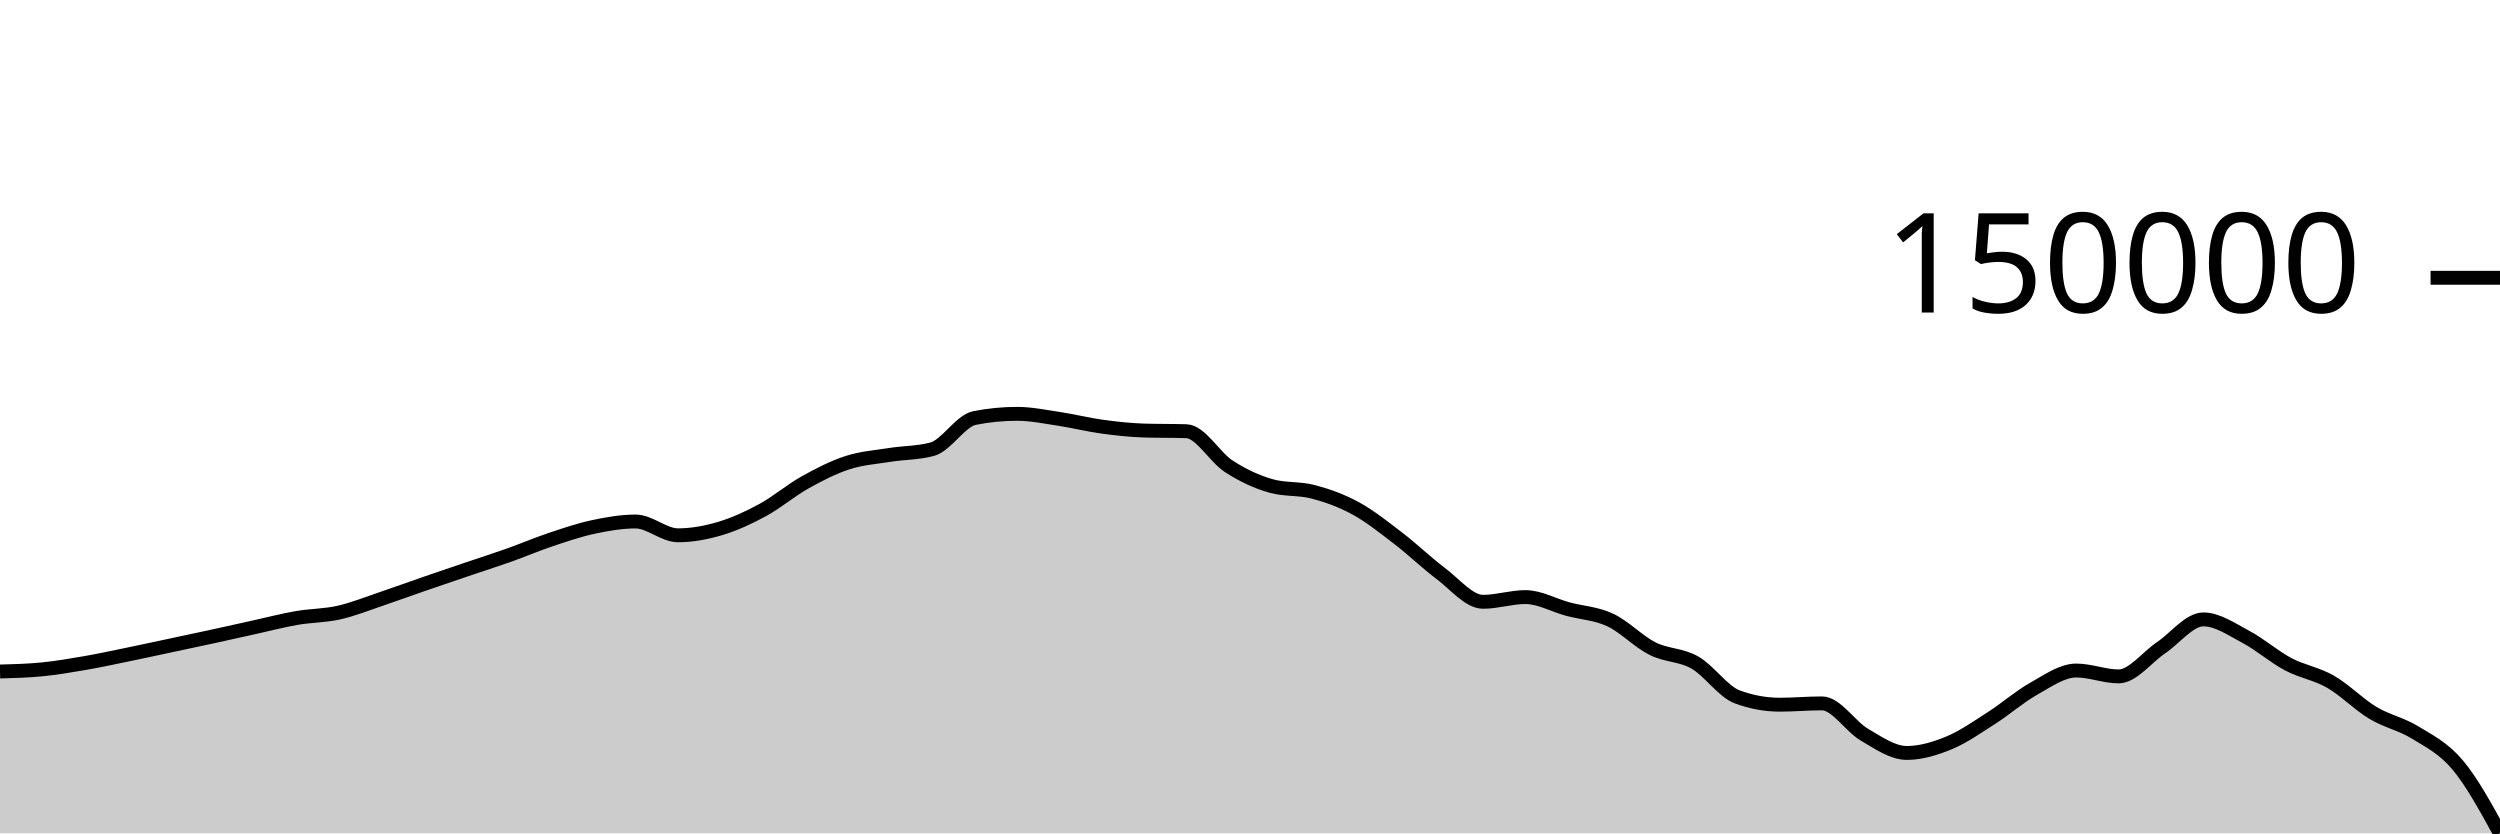
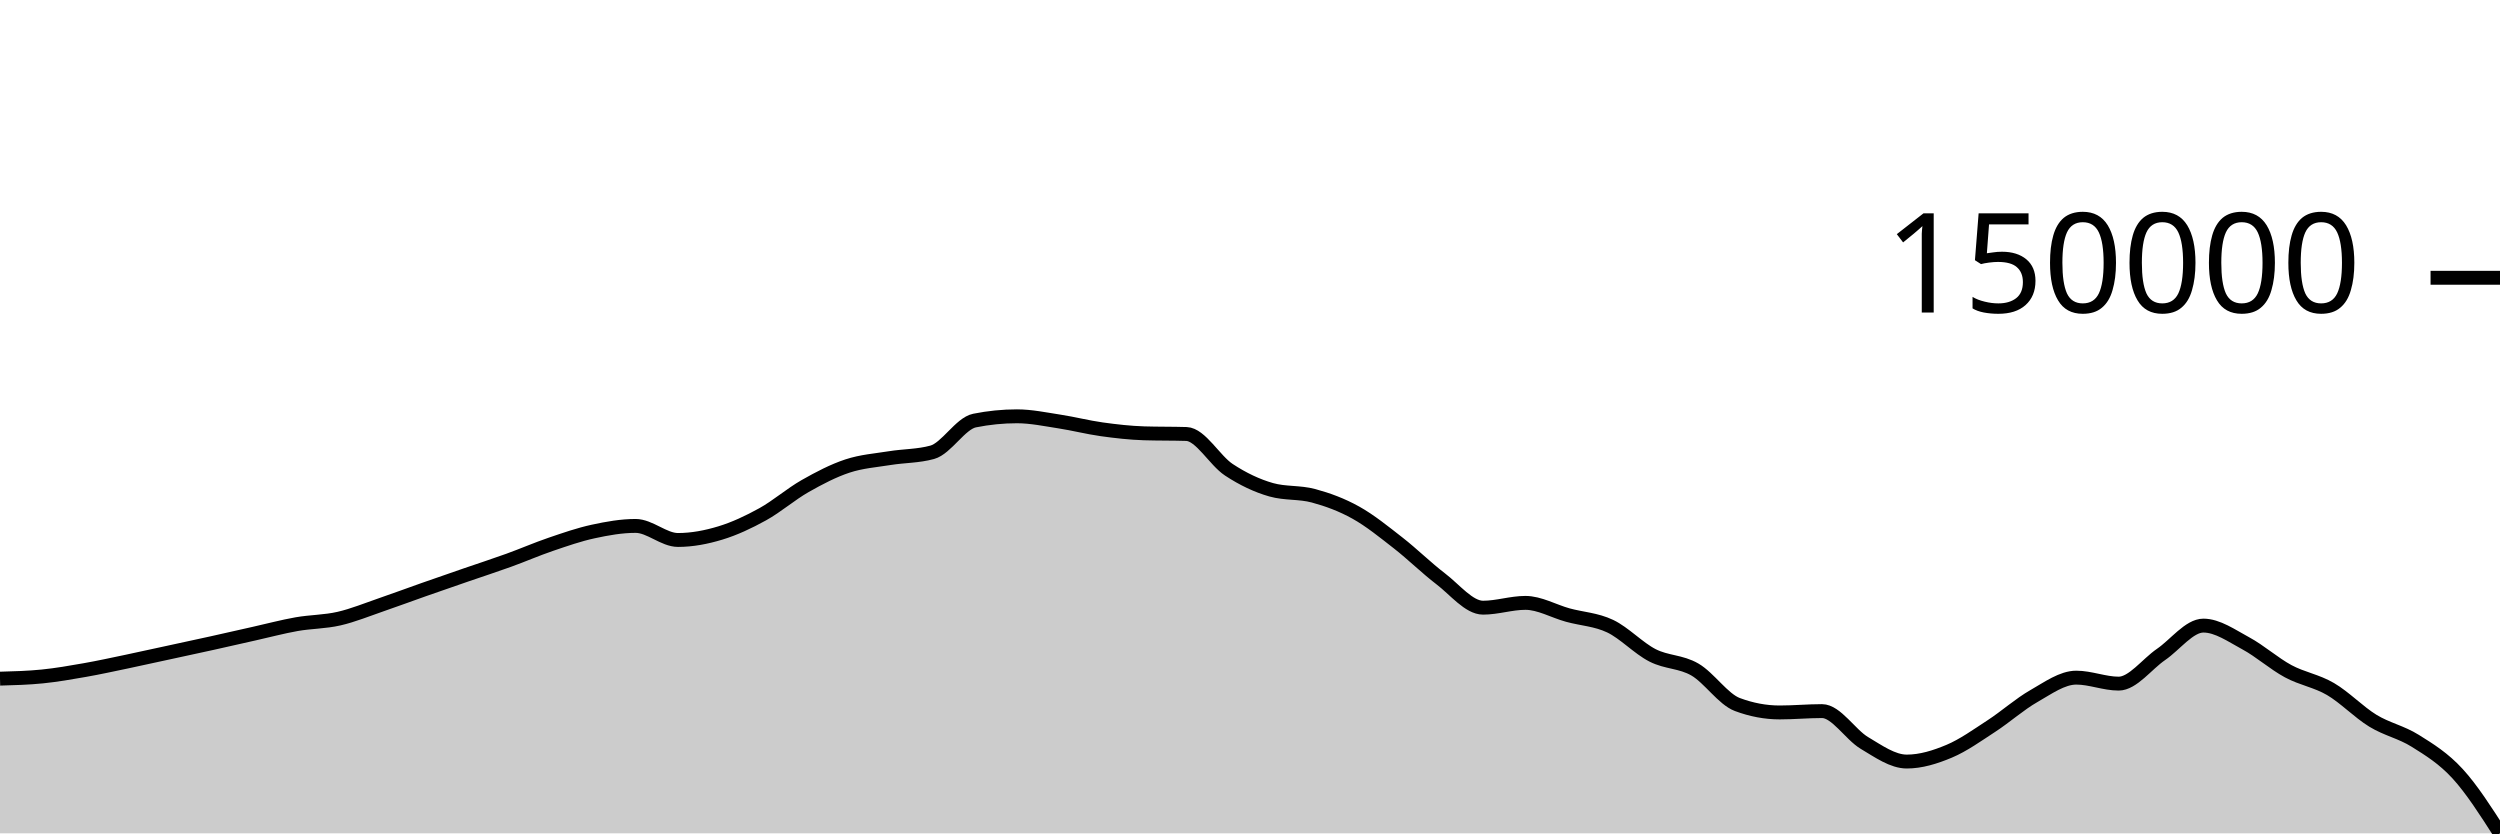
<svg xmlns="http://www.w3.org/2000/svg" viewBox="0 0 180 60">
  <g transform="translate(0,20)">
-     <path class="area" fill="rgba(0, 0, 0, 0.2)" d="M0,28.349C1.017,28.321,2.034,28.294,3.051,28.192C4.068,28.091,5.085,27.918,6.102,27.742C7.119,27.566,8.136,27.346,9.153,27.137C10.169,26.929,11.186,26.706,12.203,26.49C13.22,26.273,14.237,26.059,15.254,25.838C16.271,25.617,17.288,25.388,18.305,25.164C19.322,24.94,20.339,24.672,21.356,24.496C22.373,24.319,23.39,24.334,24.407,24.104C25.424,23.875,26.441,23.462,27.458,23.12C28.475,22.778,29.492,22.404,30.508,22.053C31.525,21.701,32.542,21.357,33.559,21.012C34.576,20.667,35.593,20.345,36.61,19.984C37.627,19.623,38.644,19.187,39.661,18.847C40.678,18.507,41.695,18.159,42.712,17.942C43.729,17.726,44.746,17.548,45.763,17.548C46.78,17.548,47.797,18.542,48.814,18.542C49.831,18.542,50.847,18.351,51.864,18.048C52.881,17.745,53.898,17.276,54.915,16.723C55.932,16.171,56.949,15.301,57.966,14.732C58.983,14.164,60,13.643,61.017,13.313C62.034,12.983,63.051,12.915,64.068,12.753C65.085,12.591,66.102,12.616,67.119,12.342C68.136,12.068,69.153,10.297,70.169,10.097C71.186,9.896,72.203,9.796,73.22,9.796C74.237,9.796,75.254,10.009,76.271,10.162C77.288,10.316,78.305,10.575,79.322,10.715C80.339,10.854,81.356,10.968,82.373,10.999C83.39,11.031,84.407,11.015,85.424,11.047C86.441,11.079,87.458,12.919,88.475,13.576C89.492,14.234,90.508,14.707,91.525,14.991C92.542,15.275,93.559,15.147,94.576,15.417C95.593,15.687,96.61,16.054,97.627,16.611C98.644,17.169,99.661,17.981,100.678,18.76C101.695,19.539,102.712,20.526,103.729,21.288C104.746,22.05,105.763,23.33,106.78,23.33C107.797,23.33,108.814,22.99,109.831,22.99C110.847,22.99,111.864,23.578,112.881,23.853C113.898,24.127,114.915,24.163,115.932,24.638C116.949,25.112,117.966,26.191,118.983,26.702C120,27.213,121.017,27.126,122.034,27.705C123.051,28.284,124.068,29.802,125.085,30.176C126.102,30.551,127.119,30.738,128.136,30.738C129.153,30.738,130.169,30.643,131.186,30.643C132.203,30.643,133.22,32.302,134.237,32.896C135.254,33.491,136.271,34.212,137.288,34.212C138.305,34.212,139.322,33.903,140.339,33.483C141.356,33.063,142.373,32.344,143.39,31.694C144.407,31.043,145.424,30.15,146.441,29.58C147.458,29.011,148.475,28.277,149.492,28.277C150.508,28.277,151.525,28.701,152.542,28.701C153.559,28.701,154.576,27.322,155.593,26.639C156.61,25.955,157.627,24.597,158.644,24.597C159.661,24.597,160.678,25.312,161.695,25.85C162.712,26.387,163.729,27.283,164.746,27.822C165.763,28.361,166.78,28.5,167.797,29.083C168.814,29.667,169.831,30.714,170.847,31.325C171.864,31.935,172.881,32.12,173.898,32.745C174.915,33.37,175.932,33.865,176.949,35.074C177.966,36.283,178.983,38.142,180,40L180,40C178.983,40,177.966,40,176.949,40C175.932,40,174.915,40,173.898,40C172.881,40,171.864,40,170.847,40C169.831,40,168.814,40,167.797,40C166.78,40,165.763,40,164.746,40C163.729,40,162.712,40,161.695,40C160.678,40,159.661,40,158.644,40C157.627,40,156.61,40,155.593,40C154.576,40,153.559,40,152.542,40C151.525,40,150.508,40,149.492,40C148.475,40,147.458,40,146.441,40C145.424,40,144.407,40,143.39,40C142.373,40,141.356,40,140.339,40C139.322,40,138.305,40,137.288,40C136.271,40,135.254,40,134.237,40C133.22,40,132.203,40,131.186,40C130.169,40,129.153,40,128.136,40C127.119,40,126.102,40,125.085,40C124.068,40,123.051,40,122.034,40C121.017,40,120,40,118.983,40C117.966,40,116.949,40,115.932,40C114.915,40,113.898,40,112.881,40C111.864,40,110.847,40,109.831,40C108.814,40,107.797,40,106.78,40C105.763,40,104.746,40,103.729,40C102.712,40,101.695,40,100.678,40C99.661,40,98.644,40,97.627,40C96.61,40,95.593,40,94.576,40C93.559,40,92.542,40,91.525,40C90.508,40,89.492,40,88.475,40C87.458,40,86.441,40,85.424,40C84.407,40,83.39,40,82.373,40C81.356,40,80.339,40,79.322,40C78.305,40,77.288,40,76.271,40C75.254,40,74.237,40,73.22,40C72.203,40,71.186,40,70.169,40C69.153,40,68.136,40,67.119,40C66.102,40,65.085,40,64.068,40C63.051,40,62.034,40,61.017,40C60,40,58.983,40,57.966,40C56.949,40,55.932,40,54.915,40C53.898,40,52.881,40,51.864,40C50.847,40,49.831,40,48.814,40C47.797,40,46.78,40,45.763,40C44.746,40,43.729,40,42.712,40C41.695,40,40.678,40,39.661,40C38.644,40,37.627,40,36.61,40C35.593,40,34.576,40,33.559,40C32.542,40,31.525,40,30.508,40C29.492,40,28.475,40,27.458,40C26.441,40,25.424,40,24.407,40C23.39,40,22.373,40,21.356,40C20.339,40,19.322,40,18.305,40C17.288,40,16.271,40,15.254,40C14.237,40,13.22,40,12.203,40C11.186,40,10.169,40,9.153,40C8.136,40,7.119,40,6.102,40C5.085,40,4.068,40,3.051,40C2.034,40,1.017,40,0,40Z" />
-     <path class="line" stroke="black" fill="none" d="M0,28.349C1.017,28.321,2.034,28.294,3.051,28.192C4.068,28.091,5.085,27.918,6.102,27.742C7.119,27.566,8.136,27.346,9.153,27.137C10.169,26.929,11.186,26.706,12.203,26.49C13.22,26.273,14.237,26.059,15.254,25.838C16.271,25.617,17.288,25.388,18.305,25.164C19.322,24.94,20.339,24.672,21.356,24.496C22.373,24.319,23.39,24.334,24.407,24.104C25.424,23.875,26.441,23.462,27.458,23.12C28.475,22.778,29.492,22.404,30.508,22.053C31.525,21.701,32.542,21.357,33.559,21.012C34.576,20.667,35.593,20.345,36.61,19.984C37.627,19.623,38.644,19.187,39.661,18.847C40.678,18.507,41.695,18.159,42.712,17.942C43.729,17.726,44.746,17.548,45.763,17.548C46.78,17.548,47.797,18.542,48.814,18.542C49.831,18.542,50.847,18.351,51.864,18.048C52.881,17.745,53.898,17.276,54.915,16.723C55.932,16.171,56.949,15.301,57.966,14.732C58.983,14.164,60,13.643,61.017,13.313C62.034,12.983,63.051,12.915,64.068,12.753C65.085,12.591,66.102,12.616,67.119,12.342C68.136,12.068,69.153,10.297,70.169,10.097C71.186,9.896,72.203,9.796,73.22,9.796C74.237,9.796,75.254,10.009,76.271,10.162C77.288,10.316,78.305,10.575,79.322,10.715C80.339,10.854,81.356,10.968,82.373,10.999C83.39,11.031,84.407,11.015,85.424,11.047C86.441,11.079,87.458,12.919,88.475,13.576C89.492,14.234,90.508,14.707,91.525,14.991C92.542,15.275,93.559,15.147,94.576,15.417C95.593,15.687,96.61,16.054,97.627,16.611C98.644,17.169,99.661,17.981,100.678,18.76C101.695,19.539,102.712,20.526,103.729,21.288C104.746,22.05,105.763,23.33,106.78,23.33C107.797,23.33,108.814,22.99,109.831,22.99C110.847,22.99,111.864,23.578,112.881,23.853C113.898,24.127,114.915,24.163,115.932,24.638C116.949,25.112,117.966,26.191,118.983,26.702C120,27.213,121.017,27.126,122.034,27.705C123.051,28.284,124.068,29.802,125.085,30.176C126.102,30.551,127.119,30.738,128.136,30.738C129.153,30.738,130.169,30.643,131.186,30.643C132.203,30.643,133.22,32.302,134.237,32.896C135.254,33.491,136.271,34.212,137.288,34.212C138.305,34.212,139.322,33.903,140.339,33.483C141.356,33.063,142.373,32.344,143.39,31.694C144.407,31.043,145.424,30.15,146.441,29.58C147.458,29.011,148.475,28.277,149.492,28.277C150.508,28.277,151.525,28.701,152.542,28.701C153.559,28.701,154.576,27.322,155.593,26.639C156.61,25.955,157.627,24.597,158.644,24.597C159.661,24.597,160.678,25.312,161.695,25.85C162.712,26.387,163.729,27.283,164.746,27.822C165.763,28.361,166.78,28.5,167.797,29.083C168.814,29.667,169.831,30.714,170.847,31.325C171.864,31.935,172.881,32.12,173.898,32.745C174.915,33.37,175.932,33.865,176.949,35.074C177.966,36.283,178.983,38.142,180,40" />
+     <path class="area" fill="rgba(0, 0, 0, 0.2)" d="M0,28.863C1.017,28.835,2.034,28.807,3.051,28.704C4.068,28.601,5.085,28.424,6.102,28.245C7.119,28.066,8.136,27.842,9.153,27.63C10.169,27.417,11.186,27.191,12.203,26.97C13.22,26.75,14.237,26.532,15.254,26.307C16.271,26.082,17.288,25.848,18.305,25.62C19.322,25.393,20.339,25.12,21.356,24.94C22.373,24.76,23.39,24.775,24.407,24.541C25.424,24.308,26.441,23.887,27.458,23.539C28.475,23.191,29.492,22.81,30.508,22.453C31.525,22.095,32.542,21.744,33.559,21.393C34.576,21.042,35.593,20.714,36.61,20.346C37.627,19.979,38.644,19.535,39.661,19.189C40.678,18.842,41.695,18.488,42.712,18.268C43.729,18.047,44.746,17.866,45.763,17.866C46.78,17.866,47.797,18.878,48.814,18.878C49.831,18.878,50.847,18.684,51.864,18.375C52.881,18.067,53.898,17.589,54.915,17.027C55.932,16.464,56.949,15.578,57.966,14.999C58.983,14.421,60,13.89,61.017,13.554C62.034,13.218,63.051,13.149,64.068,12.984C65.085,12.82,66.102,12.845,67.119,12.566C68.136,12.287,69.153,10.484,70.169,10.28C71.186,10.076,72.203,9.974,73.22,9.974C74.237,9.974,75.254,10.191,76.271,10.347C77.288,10.503,78.305,10.767,79.322,10.909C80.339,11.051,81.356,11.167,82.373,11.199C83.39,11.231,84.407,11.215,85.424,11.247C86.441,11.28,87.458,13.153,88.475,13.822C89.492,14.492,90.508,14.974,91.525,15.263C92.542,15.552,93.559,15.422,94.576,15.697C95.593,15.972,96.61,16.345,97.627,16.913C98.644,17.48,99.661,18.307,100.678,19.1C101.695,19.894,102.712,20.898,103.729,21.674C104.746,22.449,105.763,23.753,106.78,23.753C107.797,23.753,108.814,23.407,109.831,23.407C110.847,23.407,111.864,24.006,112.881,24.285C113.898,24.565,114.915,24.601,115.932,25.084C116.949,25.568,117.966,26.666,118.983,27.186C120,27.707,121.017,27.617,122.034,28.207C123.051,28.797,124.068,30.342,125.085,30.724C126.102,31.105,127.119,31.296,128.136,31.296C129.153,31.296,130.169,31.199,131.186,31.199C132.203,31.199,133.22,32.887,134.237,33.493C135.254,34.098,136.271,34.832,137.288,34.832C138.305,34.832,139.322,34.517,140.339,34.09C141.356,33.663,142.373,32.931,143.39,32.269C144.407,31.606,145.424,30.696,146.441,30.117C147.458,29.537,148.475,28.79,149.492,28.79C150.508,28.79,151.525,29.221,152.542,29.221C153.559,29.221,154.576,27.818,155.593,27.122C156.61,26.425,157.627,25.043,158.644,25.043C159.661,25.043,160.678,25.771,161.695,26.319C162.712,26.866,163.729,27.778,164.746,28.326C165.763,28.875,166.78,29.016,167.797,29.611C168.814,30.205,169.831,31.271,170.847,31.893C171.864,32.514,172.881,32.703,173.898,33.339C174.915,33.975,175.932,34.6,176.949,35.71C177.966,36.821,178.983,38.41,180,40L180,40C178.983,40,177.966,40,176.949,40C175.932,40,174.915,40,173.898,40C172.881,40,171.864,40,170.847,40C169.831,40,168.814,40,167.797,40C166.78,40,165.763,40,164.746,40C163.729,40,162.712,40,161.695,40C160.678,40,159.661,40,158.644,40C157.627,40,156.61,40,155.593,40C154.576,40,153.559,40,152.542,40C151.525,40,150.508,40,149.492,40C148.475,40,147.458,40,146.441,40C145.424,40,144.407,40,143.39,40C142.373,40,141.356,40,140.339,40C139.322,40,138.305,40,137.288,40C136.271,40,135.254,40,134.237,40C133.22,40,132.203,40,131.186,40C130.169,40,129.153,40,128.136,40C127.119,40,126.102,40,125.085,40C124.068,40,123.051,40,122.034,40C121.017,40,120,40,118.983,40C117.966,40,116.949,40,115.932,40C114.915,40,113.898,40,112.881,40C111.864,40,110.847,40,109.831,40C108.814,40,107.797,40,106.78,40C105.763,40,104.746,40,103.729,40C102.712,40,101.695,40,100.678,40C99.661,40,98.644,40,97.627,40C96.61,40,95.593,40,94.576,40C93.559,40,92.542,40,91.525,40C90.508,40,89.492,40,88.475,40C87.458,40,86.441,40,85.424,40C84.407,40,83.39,40,82.373,40C81.356,40,80.339,40,79.322,40C78.305,40,77.288,40,76.271,40C75.254,40,74.237,40,73.22,40C72.203,40,71.186,40,70.169,40C69.153,40,68.136,40,67.119,40C66.102,40,65.085,40,64.068,40C63.051,40,62.034,40,61.017,40C60,40,58.983,40,57.966,40C56.949,40,55.932,40,54.915,40C53.898,40,52.881,40,51.864,40C50.847,40,49.831,40,48.814,40C47.797,40,46.78,40,45.763,40C44.746,40,43.729,40,42.712,40C41.695,40,40.678,40,39.661,40C38.644,40,37.627,40,36.61,40C35.593,40,34.576,40,33.559,40C32.542,40,31.525,40,30.508,40C29.492,40,28.475,40,27.458,40C26.441,40,25.424,40,24.407,40C23.39,40,22.373,40,21.356,40C20.339,40,19.322,40,18.305,40C17.288,40,16.271,40,15.254,40C14.237,40,13.22,40,12.203,40C11.186,40,10.169,40,9.153,40C8.136,40,7.119,40,6.102,40C5.085,40,4.068,40,3.051,40C2.034,40,1.017,40,0,40Z" />
+     <path class="line" stroke="black" fill="none" d="M0,28.863C1.017,28.835,2.034,28.807,3.051,28.704C4.068,28.601,5.085,28.424,6.102,28.245C7.119,28.066,8.136,27.842,9.153,27.63C10.169,27.417,11.186,27.191,12.203,26.97C13.22,26.75,14.237,26.532,15.254,26.307C16.271,26.082,17.288,25.848,18.305,25.62C19.322,25.393,20.339,25.12,21.356,24.94C22.373,24.76,23.39,24.775,24.407,24.541C25.424,24.308,26.441,23.887,27.458,23.539C28.475,23.191,29.492,22.81,30.508,22.453C31.525,22.095,32.542,21.744,33.559,21.393C34.576,21.042,35.593,20.714,36.61,20.346C37.627,19.979,38.644,19.535,39.661,19.189C40.678,18.842,41.695,18.488,42.712,18.268C43.729,18.047,44.746,17.866,45.763,17.866C46.78,17.866,47.797,18.878,48.814,18.878C49.831,18.878,50.847,18.684,51.864,18.375C52.881,18.067,53.898,17.589,54.915,17.027C55.932,16.464,56.949,15.578,57.966,14.999C58.983,14.421,60,13.89,61.017,13.554C62.034,13.218,63.051,13.149,64.068,12.984C65.085,12.82,66.102,12.845,67.119,12.566C68.136,12.287,69.153,10.484,70.169,10.28C71.186,10.076,72.203,9.974,73.22,9.974C74.237,9.974,75.254,10.191,76.271,10.347C77.288,10.503,78.305,10.767,79.322,10.909C80.339,11.051,81.356,11.167,82.373,11.199C83.39,11.231,84.407,11.215,85.424,11.247C86.441,11.28,87.458,13.153,88.475,13.822C89.492,14.492,90.508,14.974,91.525,15.263C92.542,15.552,93.559,15.422,94.576,15.697C95.593,15.972,96.61,16.345,97.627,16.913C98.644,17.48,99.661,18.307,100.678,19.1C101.695,19.894,102.712,20.898,103.729,21.674C104.746,22.449,105.763,23.753,106.78,23.753C107.797,23.753,108.814,23.407,109.831,23.407C110.847,23.407,111.864,24.006,112.881,24.285C113.898,24.565,114.915,24.601,115.932,25.084C116.949,25.568,117.966,26.666,118.983,27.186C120,27.707,121.017,27.617,122.034,28.207C123.051,28.797,124.068,30.342,125.085,30.724C126.102,31.105,127.119,31.296,128.136,31.296C129.153,31.296,130.169,31.199,131.186,31.199C132.203,31.199,133.22,32.887,134.237,33.493C135.254,34.098,136.271,34.832,137.288,34.832C138.305,34.832,139.322,34.517,140.339,34.09C141.356,33.663,142.373,32.931,143.39,32.269C144.407,31.606,145.424,30.696,146.441,30.117C147.458,29.537,148.475,28.79,149.492,28.79C150.508,28.79,151.525,29.221,152.542,29.221C153.559,29.221,154.576,27.818,155.593,27.122C156.61,26.425,157.627,25.043,158.644,25.043C159.661,25.043,160.678,25.771,161.695,26.319C162.712,26.866,163.729,27.778,164.746,28.326C165.763,28.875,166.78,29.016,167.797,29.611C168.814,30.205,169.831,31.271,170.847,31.893C171.864,32.514,172.881,32.703,173.898,33.339C174.915,33.975,175.932,34.6,176.949,35.71C177.966,36.821,178.983,38.41,180,40" />
    <path class="axis-ceiling" stroke-width="1" stroke="black" fill="none" d="M175,0L180,0" />
    <text class="axis-ceiling-label" font-family="sans-serif" text-anchor="end" font-size="10px" x="170" y="2.5">150000</text>
  </g>
</svg>
